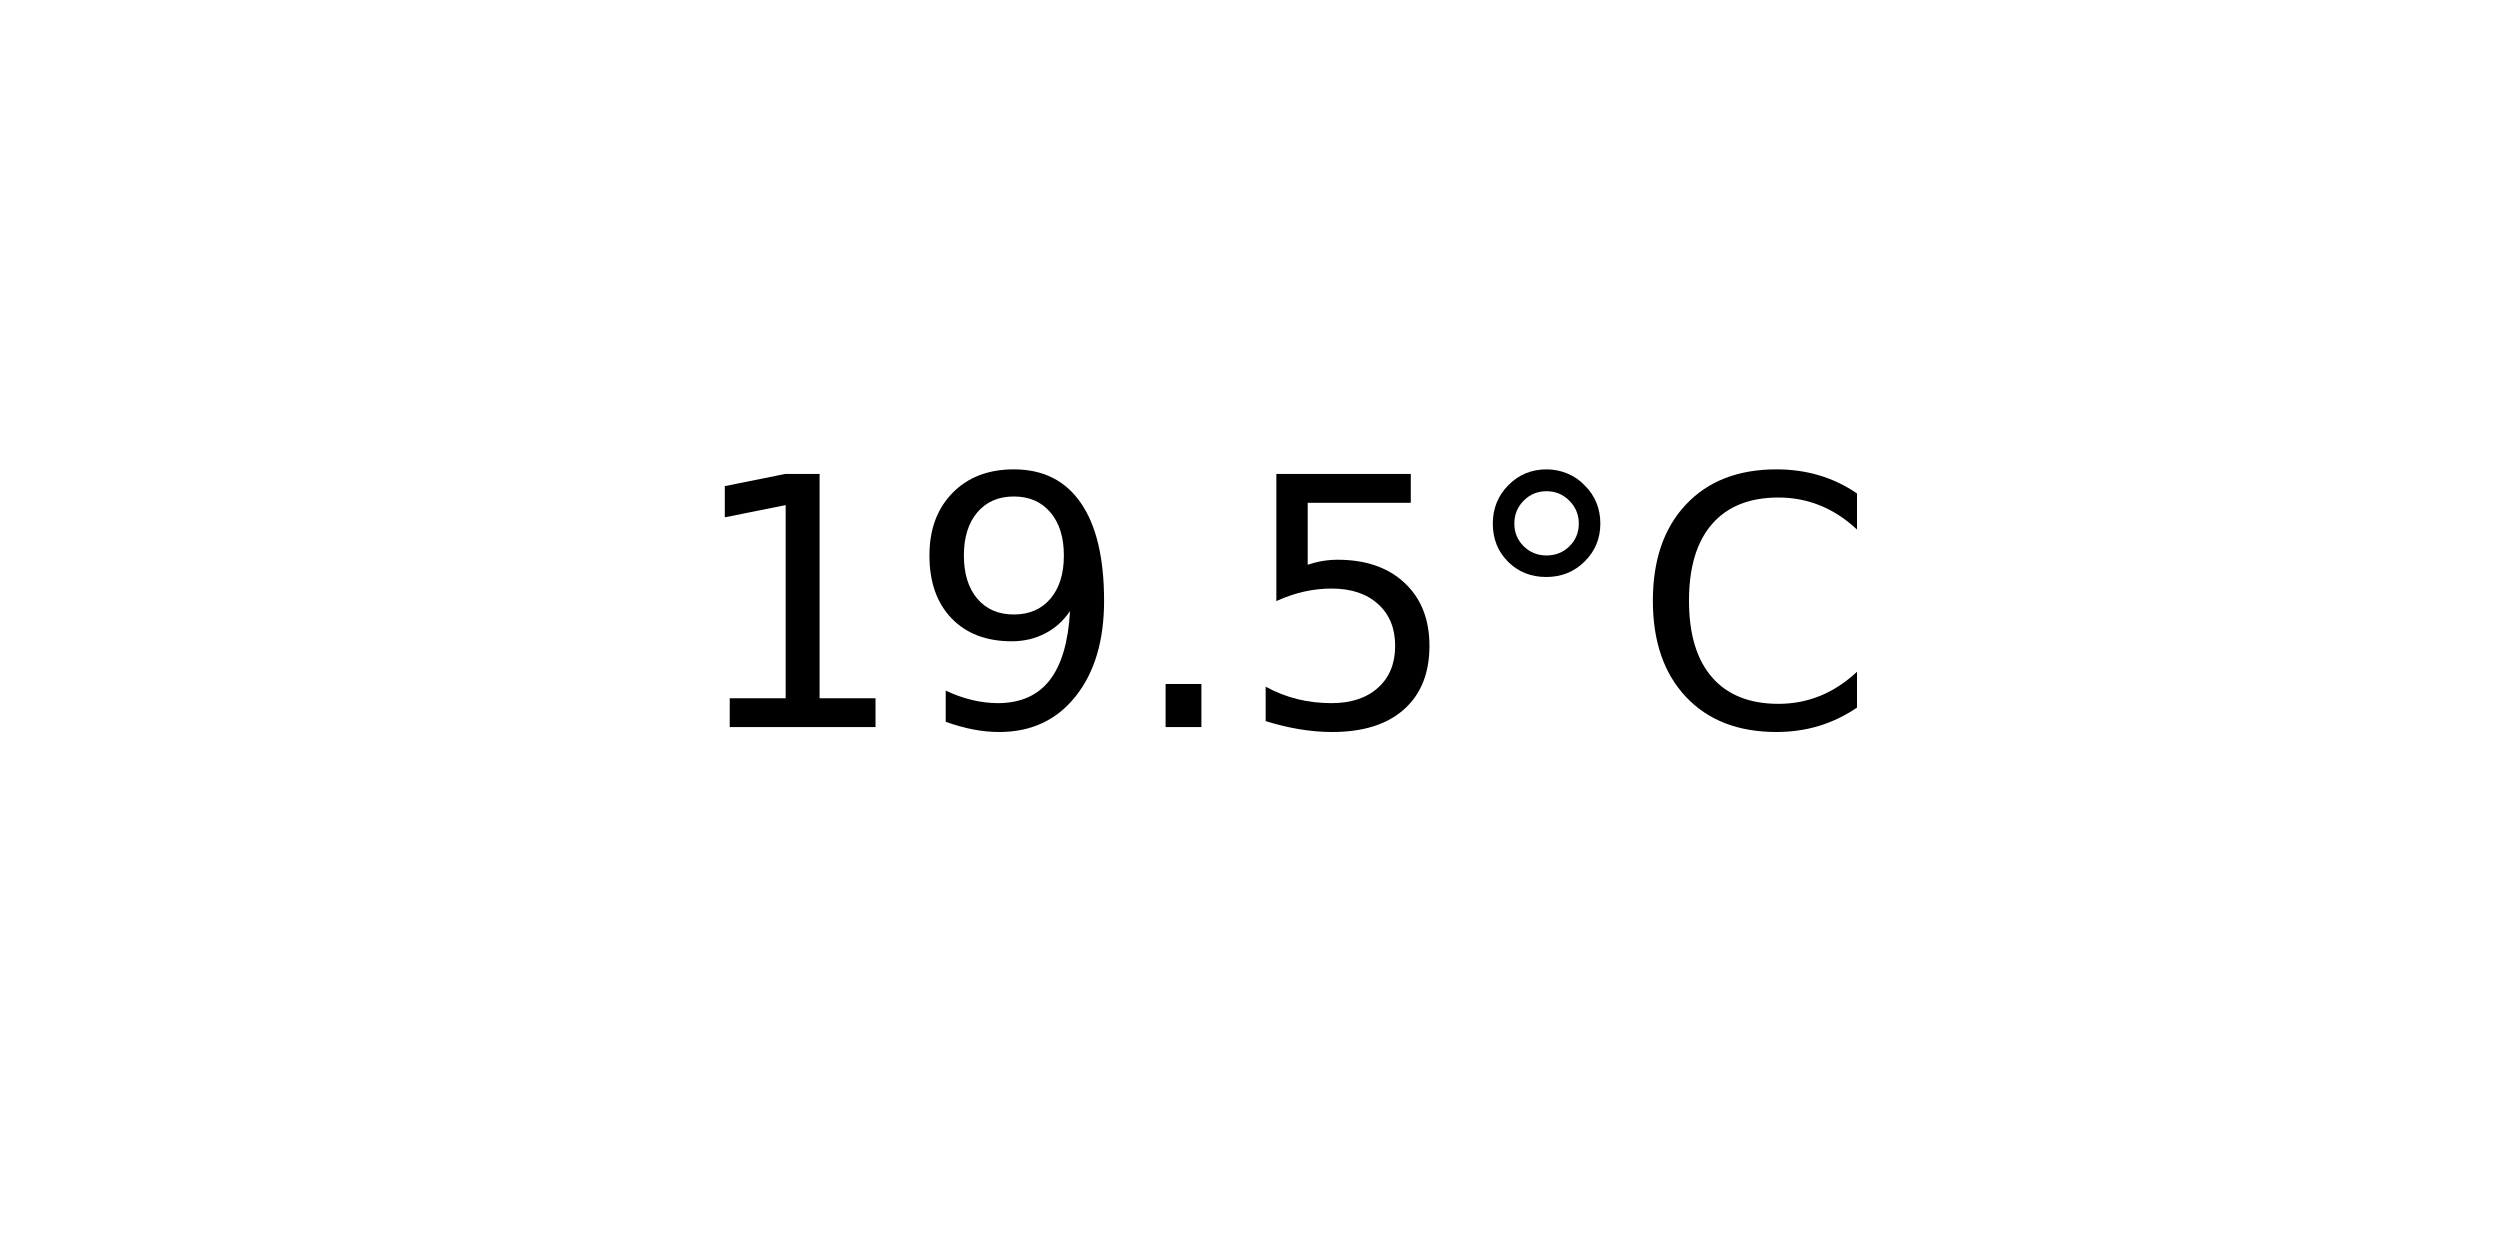
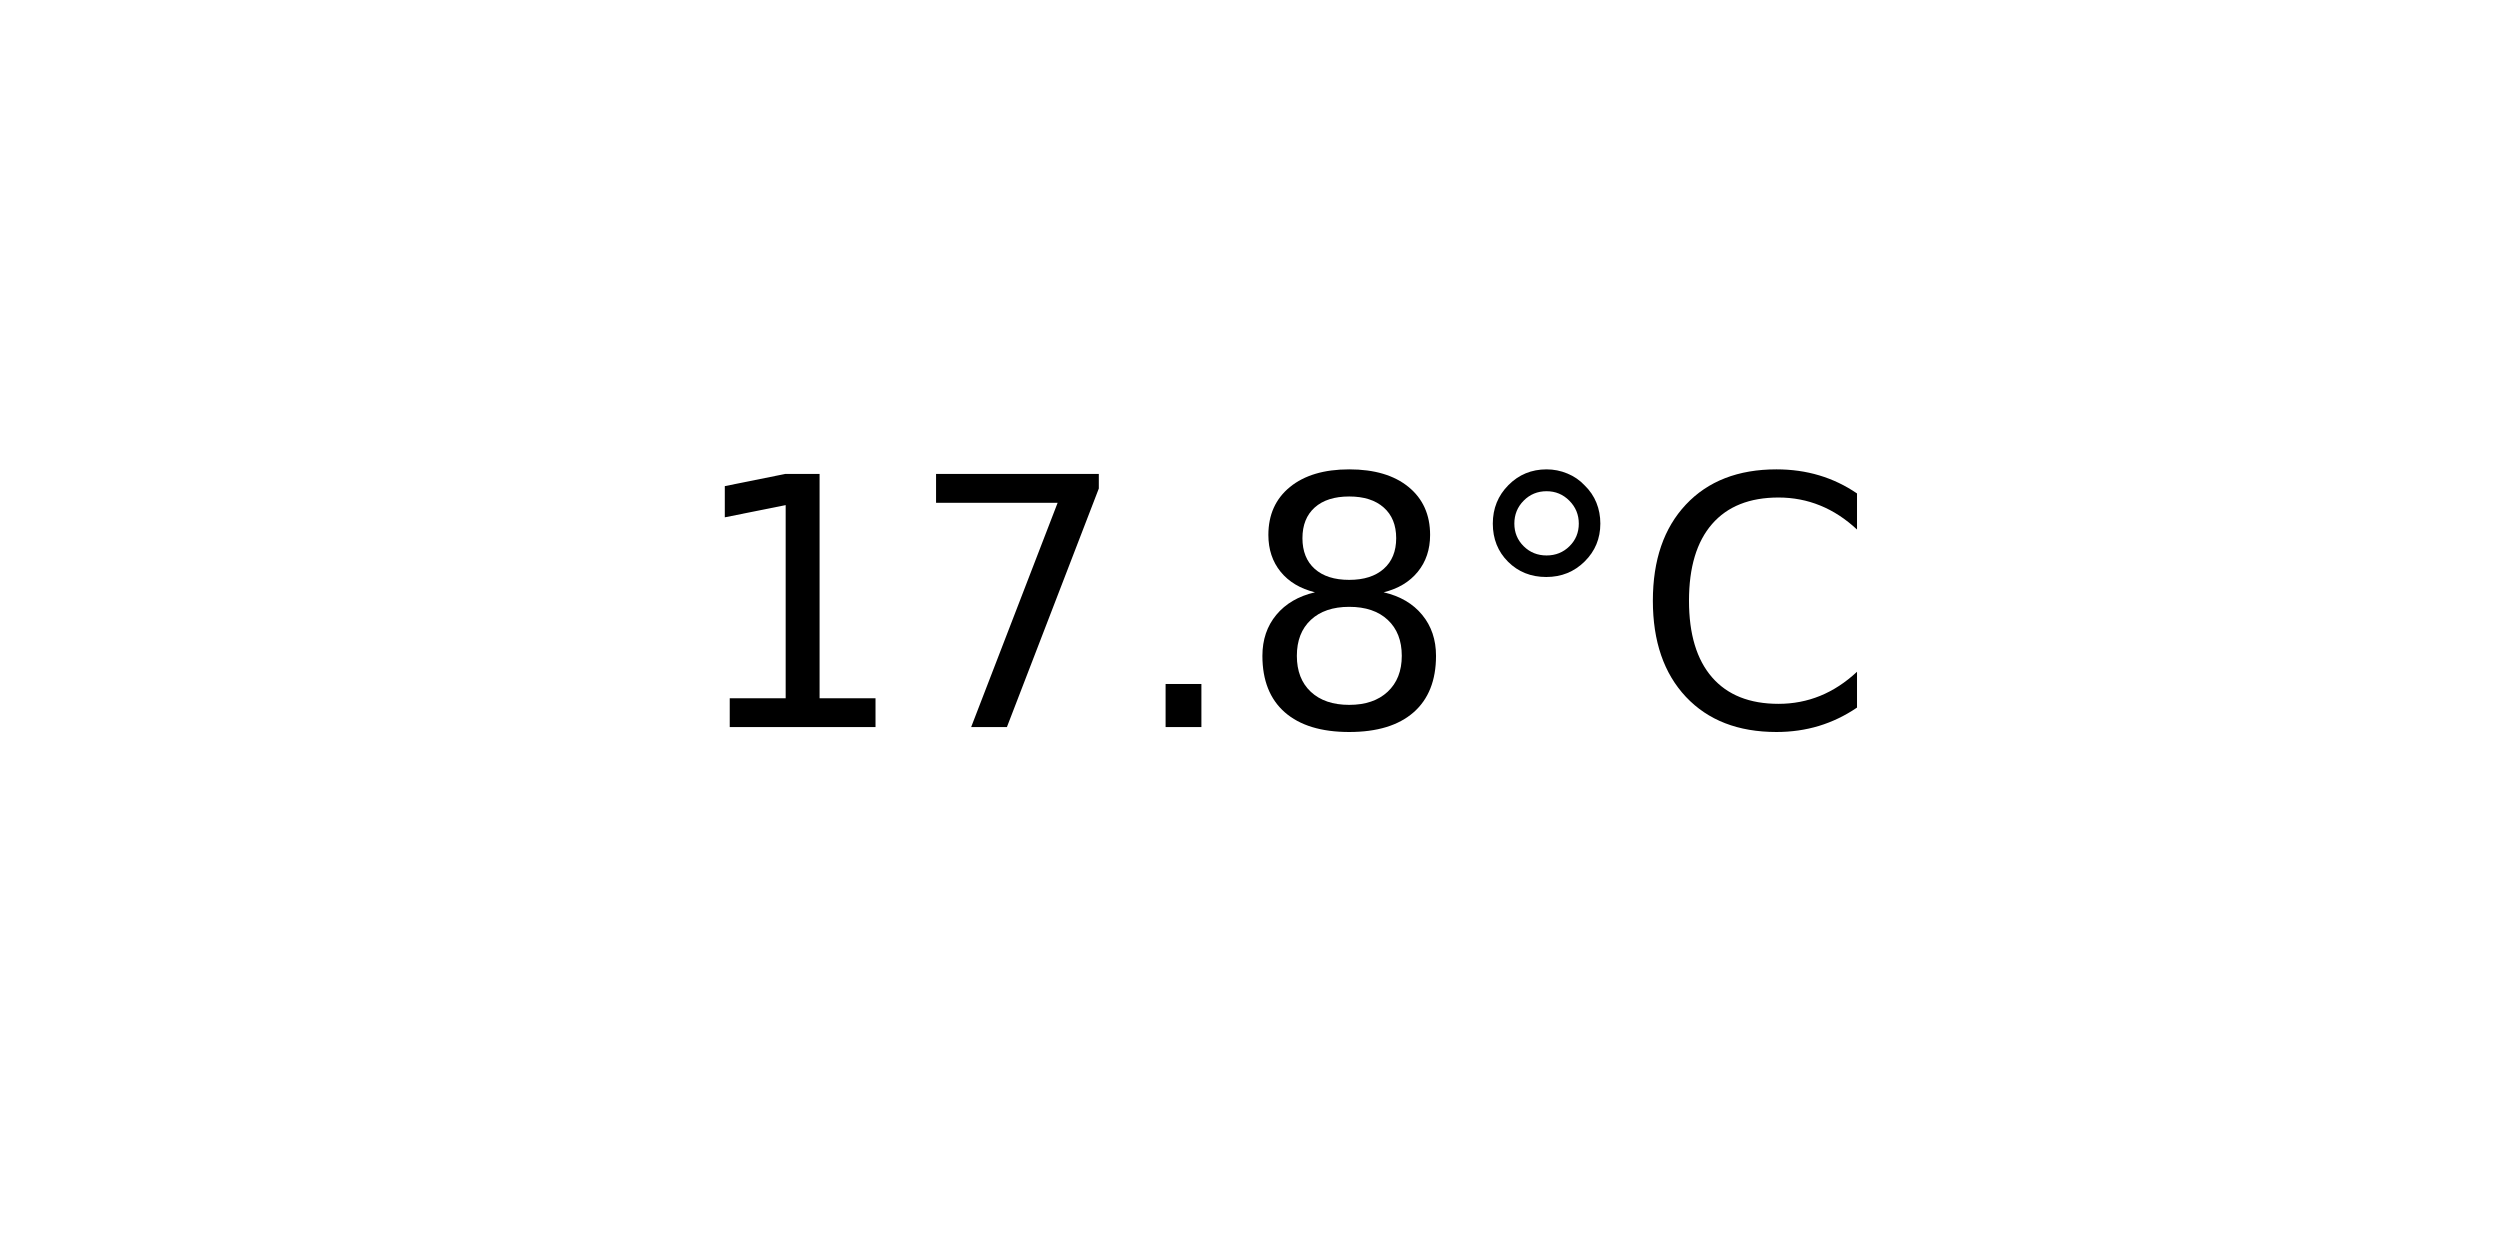
<svg xmlns="http://www.w3.org/2000/svg" xmlns:xlink="http://www.w3.org/1999/xlink" width="72pt" height="36pt" viewBox="0 0 72 36" version="1.1">
  <defs>
    <style type="text/css">*{stroke-linejoin: round; stroke-linecap: butt}</style>
  </defs>
  <g id="figure_1">
    <g id="axes_1">
      <g id="text_1">
        <g transform="translate(19.77578 20.93937) scale(0.1 -0.1)">
          <defs>
            <path id="DejaVuSans-31" d="M 794 531  L 1825 531  L 1825 4091  L 703 3866  L 703 4441  L 1819 4666  L 2450 4666  L 2450 531  L 3481 531  L 3481 0  L 794 0  L 794 531  z " transform="scale(0.015625)" />
-             <path id="DejaVuSans-39" d="M 703 97  L 703 672  Q 941 559 1184 500  Q 1428 441 1663 441  Q 2288 441 2617 861  Q 2947 1281 2994 2138  Q 2813 1869 2534 1725  Q 2256 1581 1919 1581  Q 1219 1581 811 2004  Q 403 2428 403 3163  Q 403 3881 828 4315  Q 1253 4750 1959 4750  Q 2769 4750 3195 4129  Q 3622 3509 3622 2328  Q 3622 1225 3098 567  Q 2575 -91 1691 -91  Q 1453 -91 1209 -44  Q 966 3 703 97  z M 1959 2075  Q 2384 2075 2632 2365  Q 2881 2656 2881 3163  Q 2881 3666 2632 3958  Q 2384 4250 1959 4250  Q 1534 4250 1286 3958  Q 1038 3666 1038 3163  Q 1038 2656 1286 2365  Q 1534 2075 1959 2075  z " transform="scale(0.015625)" />
+             <path id="DejaVuSans-37" d="M 525 4666  L 3525 4666  L 3525 4397  L 1831 0  L 1172 0  L 2766 4134  L 525 4134  L 525 4666  z " transform="scale(0.015625)" />
            <path id="DejaVuSans-2e" d="M 684 794  L 1344 794  L 1344 0  L 684 0  L 684 794  z " transform="scale(0.015625)" />
-             <path id="DejaVuSans-35" d="M 691 4666  L 3169 4666  L 3169 4134  L 1269 4134  L 1269 2991  Q 1406 3038 1543 3061  Q 1681 3084 1819 3084  Q 2600 3084 3056 2656  Q 3513 2228 3513 1497  Q 3513 744 3044 326  Q 2575 -91 1722 -91  Q 1428 -91 1123 -41  Q 819 9 494 109  L 494 744  Q 775 591 1075 516  Q 1375 441 1709 441  Q 2250 441 2565 725  Q 2881 1009 2881 1497  Q 2881 1984 2565 2268  Q 2250 2553 1709 2553  Q 1456 2553 1204 2497  Q 953 2441 691 2322  L 691 4666  z " transform="scale(0.015625)" />
+             <path id="DejaVuSans-38" d="M 2034 2216  Q 1584 2216 1326 1975  Q 1069 1734 1069 1313  Q 1069 891 1326 650  Q 1584 409 2034 409  Q 2484 409 2743 651  Q 3003 894 3003 1313  Q 3003 1734 2745 1975  Q 2488 2216 2034 2216  z M 1403 2484  Q 997 2584 770 2862  Q 544 3141 544 3541  Q 544 4100 942 4425  Q 1341 4750 2034 4750  Q 2731 4750 3128 4425  Q 3525 4100 3525 3541  Q 3525 3141 3298 2862  Q 3072 2584 2669 2484  Q 3125 2378 3379 2068  Q 3634 1759 3634 1313  Q 3634 634 3220 271  Q 2806 -91 2034 -91  Q 1263 -91 848 271  Q 434 634 434 1313  Q 434 1759 690 2068  Q 947 2378 1403 2484  z M 1172 3481  Q 1172 3119 1398 2916  Q 1625 2713 2034 2713  Q 2441 2713 2670 2916  Q 2900 3119 2900 3481  Q 2900 3844 2670 4047  Q 2441 4250 2034 4250  Q 1625 4250 1398 4047  Q 1172 3844 1172 3481  z " transform="scale(0.015625)" />
            <path id="DejaVuSans-b0" d="M 1600 4347  Q 1350 4347 1178 4173  Q 1006 4000 1006 3750  Q 1006 3503 1178 3333  Q 1350 3163 1600 3163  Q 1850 3163 2022 3333  Q 2194 3503 2194 3750  Q 2194 3997 2020 4172  Q 1847 4347 1600 4347  z M 1600 4750  Q 1800 4750 1984 4673  Q 2169 4597 2303 4453  Q 2447 4313 2519 4134  Q 2591 3956 2591 3750  Q 2591 3338 2302 3052  Q 2013 2766 1594 2766  Q 1172 2766 890 3047  Q 609 3328 609 3750  Q 609 4169 896 4459  Q 1184 4750 1600 4750  z " transform="scale(0.015625)" />
            <path id="DejaVuSans-43" d="M 4122 4306  L 4122 3641  Q 3803 3938 3442 4084  Q 3081 4231 2675 4231  Q 1875 4231 1450 3742  Q 1025 3253 1025 2328  Q 1025 1406 1450 917  Q 1875 428 2675 428  Q 3081 428 3442 575  Q 3803 722 4122 1019  L 4122 359  Q 3791 134 3420 21  Q 3050 -91 2638 -91  Q 1578 -91 968 557  Q 359 1206 359 2328  Q 359 3453 968 4101  Q 1578 4750 2638 4750  Q 3056 4750 3426 4639  Q 3797 4528 4122 4306  z " transform="scale(0.015625)" />
          </defs>
          <use xlink:href="#DejaVuSans-31" />
-           <use xlink:href="#DejaVuSans-39" x="63.623" />
+           <use xlink:href="#DejaVuSans-37" x="63.623" />
          <use xlink:href="#DejaVuSans-2e" x="127.246" />
-           <use xlink:href="#DejaVuSans-35" x="159.033" />
+           <use xlink:href="#DejaVuSans-38" x="159.033" />
          <use xlink:href="#DejaVuSans-b0" x="222.656" />
          <use xlink:href="#DejaVuSans-43" x="272.656" />
        </g>
      </g>
    </g>
  </g>
</svg>
